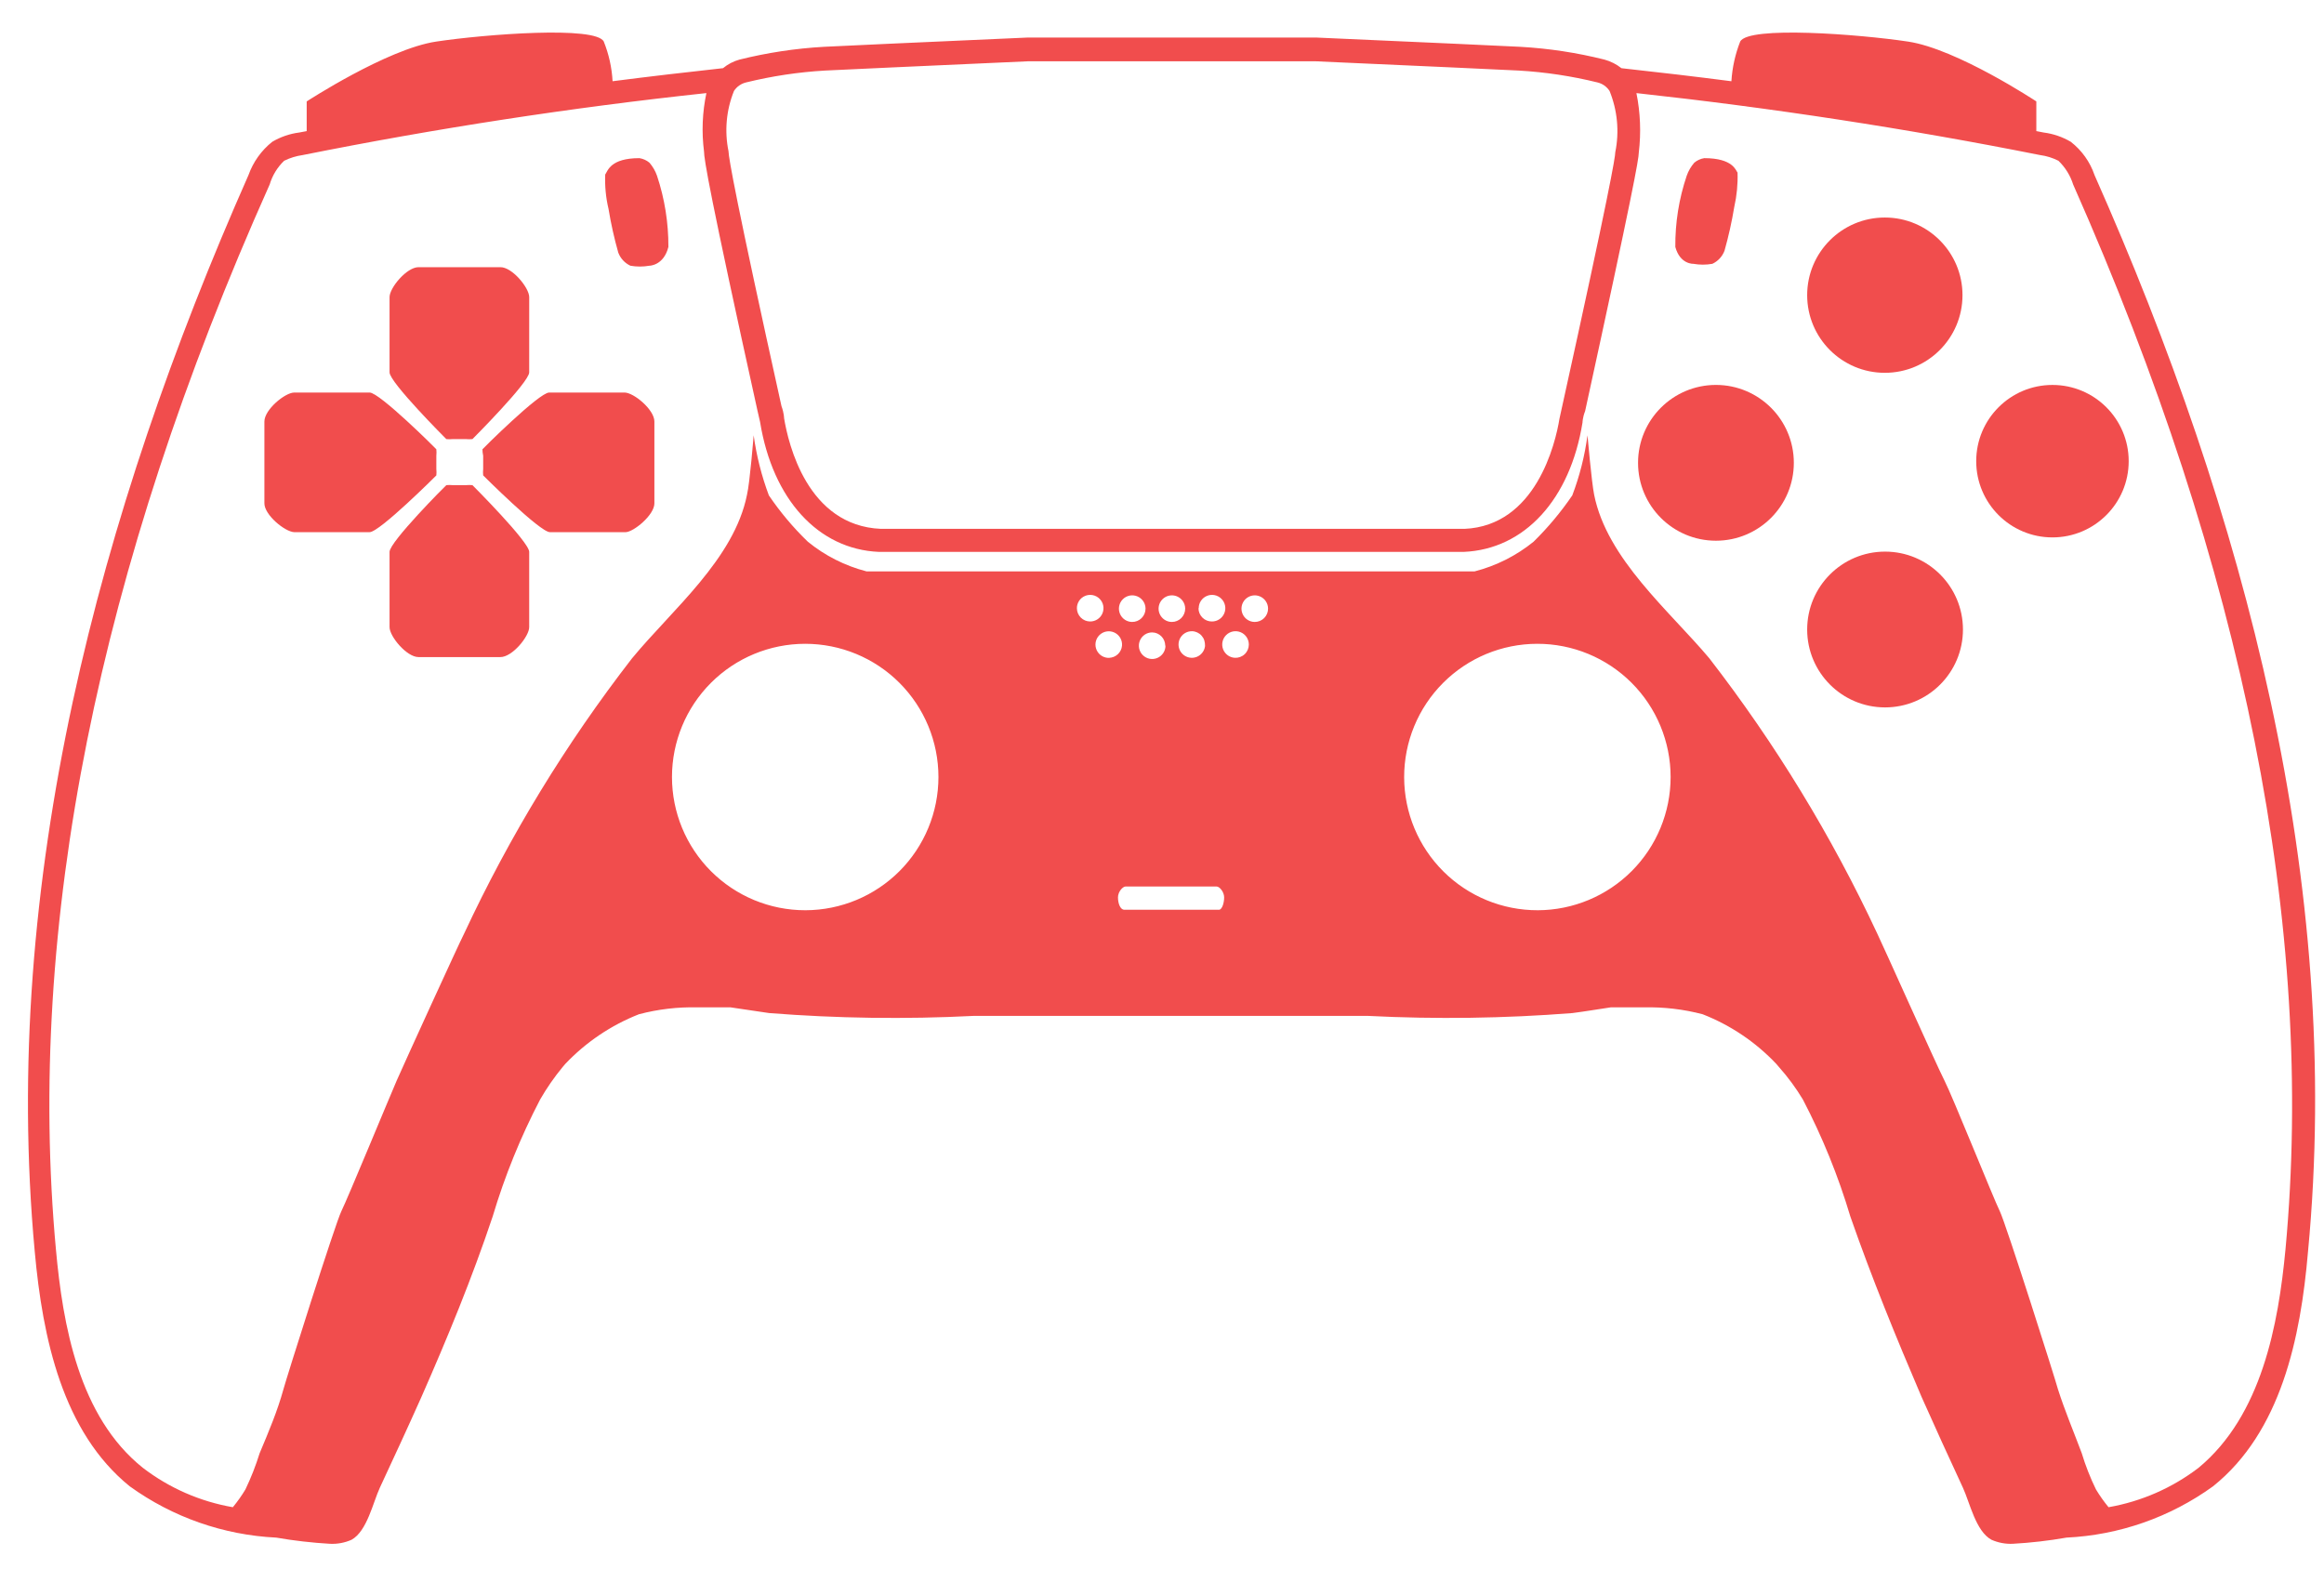
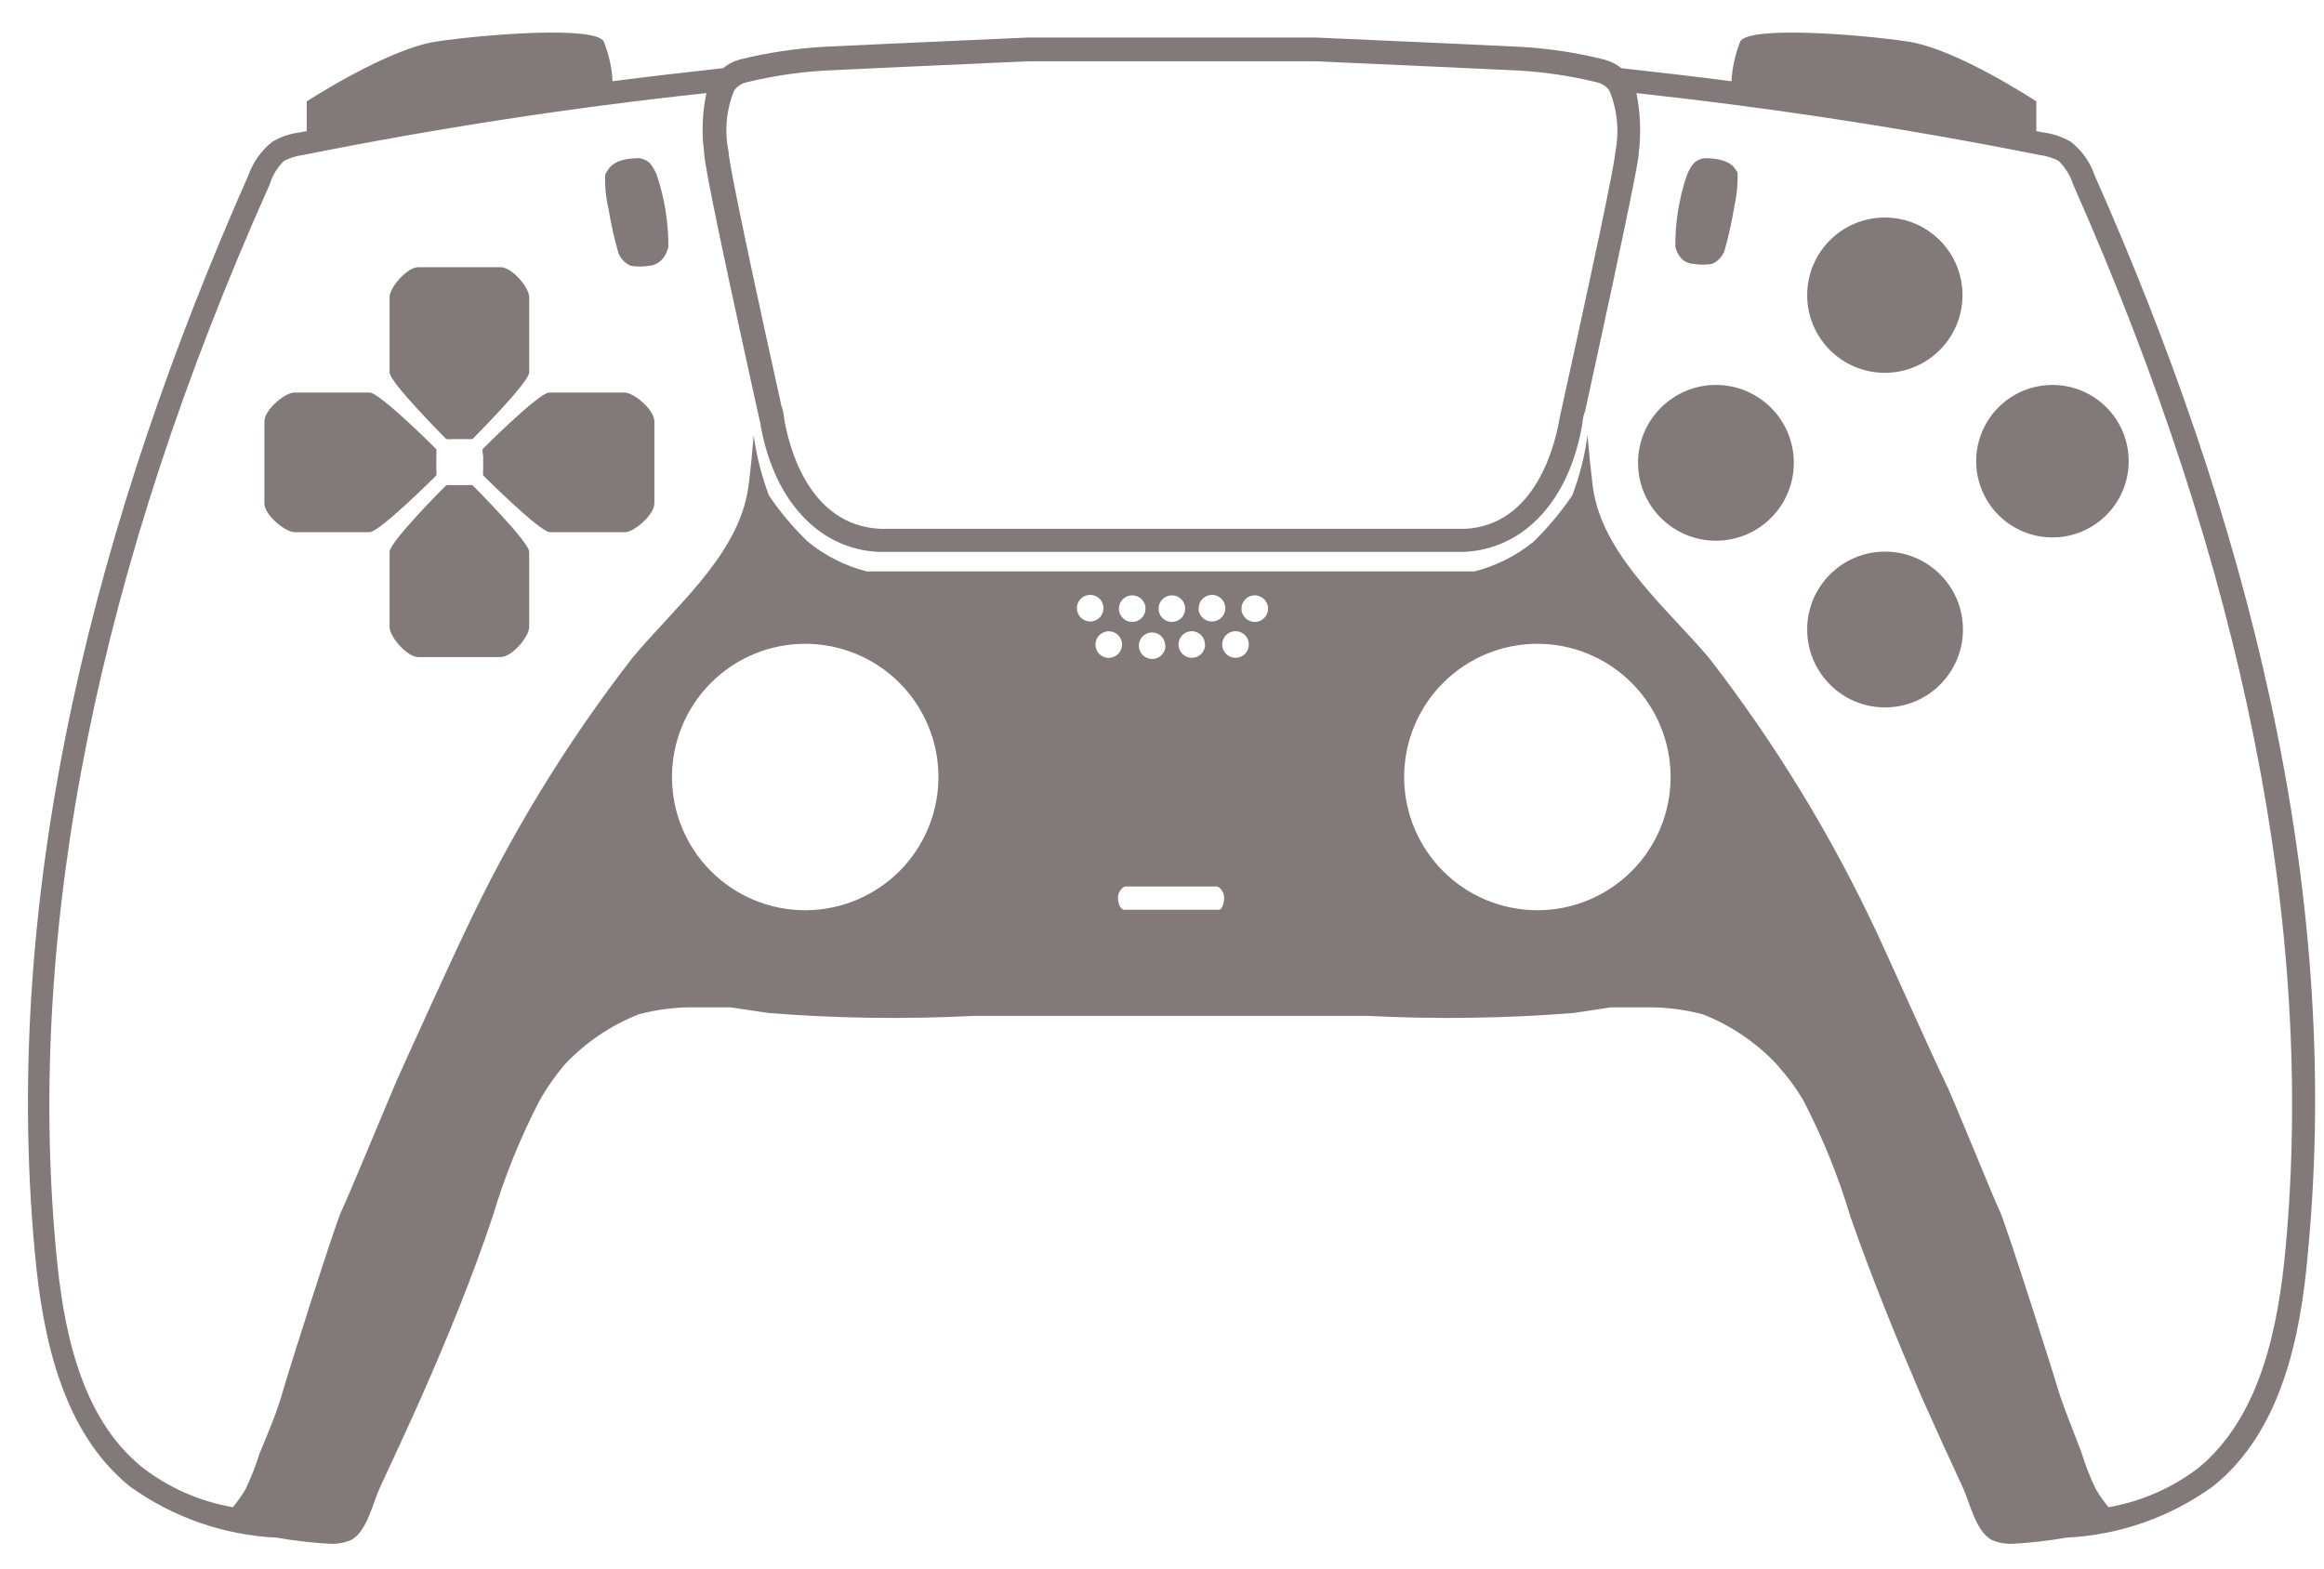
- <svg xmlns="http://www.w3.org/2000/svg" width="548pt" height="370pt" version="1.1" viewBox="0 0 548 370" id="svg242" fill="#F14D4D">
+ <svg xmlns="http://www.w3.org/2000/svg" width="548pt" height="370pt" version="1.1" viewBox="0 0 548 370" id="svg242" fill="#817A79">
  <defs id="defs216">
    <symbol id="w" overflow="visible">
      <path d="m 18.766,-1.125 c -0.969,0.5 -1.98,0.875 -3.031,1.125 -1.043,0.258 -2.137,0.391 -3.281,0.391 -3.398,0 -6.09,-0.945 -8.078,-2.844 -1.992,-1.906 -2.984,-4.484 -2.984,-7.734 0,-3.258 0.992,-5.836 2.984,-7.734 1.988,-1.906 4.68,-2.859 8.078,-2.859 1.145,0 2.238,0.133 3.281,0.391 1.051,0.25 2.062,0.625 3.031,1.125 v 4.219 c -0.98,-0.656 -1.945,-1.141 -2.891,-1.453 -0.949,-0.312 -1.949,-0.469 -3,-0.469 -1.875,0 -3.352,0.605 -4.422,1.812 -1.074,1.199 -1.609,2.856 -1.609,4.969 0,2.106 0.535,3.762 1.609,4.969 1.07,1.199 2.547,1.797 4.422,1.797 1.051,0 2.051,-0.148 3,-0.453 0.945,-0.312 1.91,-0.801 2.891,-1.469 z" id="path147" />
    </symbol>
    <symbol id="b" overflow="visible">
      <path d="m 13.734,-11.141 c -0.438,-0.195 -0.871,-0.344 -1.297,-0.438 -0.418,-0.102 -0.84,-0.156 -1.266,-0.156 -1.262,0 -2.231,0.406 -2.906,1.219 -0.68,0.805 -1.016,1.953 -1.016,3.453 v 7.062 H 2.359 v -15.312 h 4.891 v 2.516 c 0.625,-1 1.344,-1.727 2.156,-2.188 0.82,-0.469 1.801,-0.703 2.938,-0.703 0.164,0 0.344,0.012 0.531,0.031 0.195,0.012 0.477,0.039 0.844,0.078 z" id="path150" />
    </symbol>
    <symbol id="a" overflow="visible">
      <path d="m 17.641,-7.703 v 1.406 H 6.188 c 0.125,1.148 0.539,2.008 1.25,2.578 0.707,0.574 1.703,0.859 2.984,0.859 1.031,0 2.082,-0.148 3.156,-0.453 1.082,-0.312 2.191,-0.773 3.328,-1.391 v 3.766 c -1.156,0.438 -2.312,0.766 -3.469,0.984 -1.156,0.227 -2.312,0.344 -3.469,0.344 -2.773,0 -4.93,-0.703 -6.469,-2.109 -1.531,-1.406 -2.297,-3.379 -2.297,-5.922 0,-2.5 0.754,-4.461 2.266,-5.891 1.508,-1.438 3.582,-2.156 6.219,-2.156 2.406,0 4.332,0.73 5.781,2.188 1.445,1.449 2.172,3.383 2.172,5.797 z m -5.031,-1.625 c 0,-0.926 -0.273,-1.672 -0.812,-2.234 -0.543,-0.57 -1.25,-0.859 -2.125,-0.859 -0.949,0 -1.719,0.266 -2.312,0.797 -0.594,0.531 -0.965,1.297 -1.109,2.297 z" id="path153" />
    </symbol>
    <symbol id="f" overflow="visible">
      <path d="m 9.219,-6.891 c -1.023,0 -1.793,0.172 -2.312,0.516 -0.512,0.344 -0.766,0.855 -0.766,1.531 0,0.625 0.207,1.117 0.625,1.469 0.414,0.344 0.988,0.516 1.719,0.516 0.926,0 1.703,-0.328 2.328,-0.984 0.633,-0.664 0.953,-1.492 0.953,-2.484 v -0.562 z m 7.469,-1.844 V 0 h -4.922 v -2.266 c -0.656,0.93 -1.398,1.605 -2.219,2.031 -0.824,0.414 -1.824,0.625 -3,0.625 -1.586,0 -2.871,-0.457 -3.859,-1.375 -0.992,-0.926 -1.484,-2.129 -1.484,-3.609 0,-1.789 0.613,-3.102 1.844,-3.938 1.238,-0.844 3.18,-1.266 5.828,-1.266 h 2.891 v -0.391 c 0,-0.77 -0.309,-1.332 -0.922,-1.688 -0.617,-0.363 -1.57,-0.547 -2.859,-0.547 -1.055,0 -2.031,0.105 -2.938,0.312 -0.898,0.211 -1.73,0.523 -2.5,0.938 v -3.734 c 1.039,-0.25 2.086,-0.441 3.141,-0.578 1.062,-0.133 2.125,-0.203 3.188,-0.203 2.758,0 4.75,0.547 5.969,1.641 1.227,1.086 1.844,2.856 1.844,5.312 z" id="path156" />
    </symbol>
    <symbol id="e" overflow="visible">
      <path d="m 7.703,-19.656 v 4.344 H 12.75 v 3.5 H 7.703 v 6.5 c 0,0.711 0.141,1.188 0.422,1.438 0.281,0.25 0.836,0.375 1.672,0.375 h 2.516 v 3.5 h -4.188 c -1.938,0 -3.312,-0.398 -4.125,-1.203 -0.805,-0.812 -1.203,-2.18 -1.203,-4.109 v -6.5 h -2.422 v -3.5 h 2.422 v -4.344 z" id="path159" />
    </symbol>
    <symbol id="g" overflow="visible">
      <path d="m 12.766,-13.078 v -8.203 h 4.922 V -1e-4 H 12.766 v -2.219 c -0.668,0.906 -1.406,1.57 -2.219,1.984 -0.813,0.414 -1.758,0.625 -2.828,0.625 -1.887,0 -3.434,-0.75 -4.641,-2.25 -1.211,-1.5 -1.812,-3.426 -1.812,-5.781 0,-2.363 0.602,-4.297 1.812,-5.797 1.207,-1.5 2.754,-2.25 4.641,-2.25 1.062,0 2,0.215 2.812,0.641 0.82,0.43 1.566,1.086 2.234,1.969 z m -3.219,9.922 c 1.039,0 1.836,-0.379 2.391,-1.141 0.551,-0.77 0.828,-1.883 0.828,-3.344 0,-1.457 -0.277,-2.566 -0.828,-3.328 -0.555,-0.77 -1.352,-1.156 -2.391,-1.156 -1.043,0 -1.84,0.387 -2.391,1.156 -0.555,0.762 -0.828,1.871 -0.828,3.328 0,1.461 0.273,2.574 0.828,3.344 0.551,0.762 1.348,1.141 2.391,1.141 z" id="path162" />
    </symbol>
    <symbol id="k" overflow="visible">
      <path d="m 10.5,-3.156 c 1.051,0 1.852,-0.379 2.406,-1.141 0.551,-0.77 0.828,-1.883 0.828,-3.344 0,-1.457 -0.277,-2.566 -0.828,-3.328 -0.555,-0.77 -1.355,-1.156 -2.406,-1.156 -1.055,0 -1.859,0.387 -2.422,1.156 -0.555,0.773 -0.828,1.883 -0.828,3.328 0,1.449 0.273,2.559 0.828,3.328 0.562,0.773 1.367,1.156 2.422,1.156 z m -3.25,-9.922 c 0.676,-0.883 1.422,-1.539 2.234,-1.969 0.82,-0.426 1.766,-0.641 2.828,-0.641 1.895,0 3.445,0.75 4.656,2.25 1.207,1.5 1.812,3.434 1.812,5.797 0,2.356 -0.605,4.281 -1.812,5.781 -1.211,1.5 -2.762,2.25 -4.656,2.25 -1.062,0 -2.008,-0.211 -2.828,-0.625 C 8.672,-0.66 7.926,-1.32 7.25,-2.219 V -2e-5 H 2.359 v -21.281 H 7.25 Z" id="path165" />
    </symbol>
    <symbol id="j" overflow="visible">
      <path d="m 0.344,-15.312 h 4.891 l 4.125,10.391 3.5,-10.391 h 4.891 l -6.438,16.766 c -0.648,1.695 -1.402,2.883 -2.266,3.562 -0.867,0.688 -2,1.031 -3.406,1.031 H 2.797 V 2.829 h 1.531 c 0.832,0 1.438,-0.137 1.812,-0.406 C 6.523,2.161 6.82,1.692 7.031,1.016 L 7.172,0.595 Z" id="path168" />
    </symbol>
    <symbol id="i" overflow="visible">
      <path d="m 2.578,-20.406 h 14.203 v 3.969 H 7.828 v 3.797 h 8.422 v 3.984 H 7.828 v 4.672 h 9.25 V 4e-4 h -14.5 z" id="path171" />
    </symbol>
    <symbol id="v" overflow="visible">
      <path d="M 2.359,-21.281 H 7.25 V 0 H 2.359 Z" id="path174" />
    </symbol>
    <symbol id="u" overflow="visible">
      <path d="M 2.359,-15.312 H 7.25 V 0 H 2.359 Z m 0,-5.969 H 7.25 v 4 H 2.359 Z" id="path177" />
    </symbol>
    <symbol id="d" overflow="visible">
      <path d="M 17.75,-9.328 V 0 h -4.922 v -7.141 c 0,-1.32 -0.031,-2.234 -0.094,-2.734 -0.062,-0.5 -0.168,-0.867 -0.312,-1.109 -0.188,-0.312 -0.449,-0.555 -0.781,-0.734 -0.324,-0.176 -0.695,-0.266 -1.109,-0.266 -1.023,0 -1.824,0.398 -2.406,1.188 -0.586,0.781 -0.875,1.871 -0.875,3.266 V -1e-4 H 2.359 v -15.312 H 7.25 v 2.234 c 0.738,-0.883 1.52,-1.539 2.344,-1.969 0.832,-0.426 1.75,-0.641 2.75,-0.641 1.77,0 3.113,0.547 4.031,1.641 0.914,1.086 1.375,2.656 1.375,4.719 z" id="path180" />
    </symbol>
    <symbol id="t" overflow="visible">
      <path d="m 10.75,-12.516 c 0.82,0 1.445,-0.18 1.875,-0.547 0.438,-0.363 0.656,-0.898 0.656,-1.609 0,-0.695 -0.219,-1.227 -0.656,-1.594 -0.43,-0.375 -1.055,-0.562 -1.875,-0.562 H 7.828 v 4.312 z m 0.172,8.938 c 1.062,0 1.859,-0.223 2.391,-0.672 0.531,-0.445 0.797,-1.125 0.797,-2.031 0,-0.883 -0.266,-1.547 -0.797,-1.984 -0.523,-0.438 -1.32,-0.656 -2.391,-0.656 h -3.094 v 5.344 z m 4.891,-7.344 c 1.133,0.324 2.008,0.93 2.625,1.812 0.625,0.887 0.938,1.969 0.938,3.25 0,1.969 -0.668,3.438 -2,4.406 -1.336,0.969 -3.356,1.453 -6.062,1.453 h -8.734 v -20.406 h 7.891 c 2.832,0 4.883,0.43 6.156,1.281 1.281,0.855 1.922,2.227 1.922,4.109 0,1 -0.234,1.852 -0.703,2.547 -0.469,0.688 -1.148,1.203 -2.031,1.547 z" id="path183" />
    </symbol>
    <symbol id="s" overflow="visible">
      <path d="m 14.312,-14.828 v 3.719 c -1.043,-0.438 -2.055,-0.766 -3.031,-0.984 -0.98,-0.219 -1.902,-0.328 -2.766,-0.328 -0.93,0 -1.621,0.117 -2.078,0.344 -0.449,0.23 -0.672,0.59 -0.672,1.078 0,0.387 0.172,0.684 0.516,0.891 0.344,0.211 0.957,0.367 1.844,0.469 l 0.859,0.125 c 2.508,0.324 4.195,0.852 5.062,1.578 0.863,0.73 1.297,1.871 1.297,3.422 0,1.637 -0.605,2.867 -1.812,3.688 -1.199,0.812 -2.992,1.219 -5.375,1.219 -1.023,0 -2.074,-0.078 -3.156,-0.234 -1.074,-0.156 -2.18,-0.395 -3.312,-0.719 v -3.719 c 0.969,0.48 1.961,0.84 2.984,1.078 1.031,0.23 2.078,0.344 3.141,0.344 0.957,0 1.676,-0.129 2.156,-0.391 0.477,-0.27 0.719,-0.664 0.719,-1.188 0,-0.438 -0.168,-0.758 -0.5,-0.969 -0.336,-0.219 -0.996,-0.383 -1.984,-0.5 L 7.343,-6.016 c -2.18,-0.27 -3.703,-0.773 -4.578,-1.516 -0.875,-0.738 -1.312,-1.859 -1.312,-3.359 0,-1.625 0.551,-2.828 1.656,-3.609 1.113,-0.789 2.82,-1.188 5.125,-1.188 0.895,0 1.836,0.074 2.828,0.219 1,0.137 2.082,0.352 3.25,0.641 z" id="path186" />
    </symbol>
    <symbol id="c" overflow="visible">
      <path d="m 9.641,-12.188 c -1.086,0 -1.914,0.391 -2.484,1.172 -0.574,0.781 -0.859,1.906 -0.859,3.375 0,1.469 0.285,2.594 0.859,3.375 0.57,0.773 1.398,1.156 2.484,1.156 1.062,0 1.875,-0.383 2.438,-1.156 0.57,-0.781 0.859,-1.906 0.859,-3.375 0,-1.469 -0.289,-2.594 -0.859,-3.375 -0.562,-0.781 -1.375,-1.172 -2.438,-1.172 z m 0,-3.5 c 2.633,0 4.691,0.715 6.172,2.141 1.477,1.418 2.219,3.387 2.219,5.906 0,2.512 -0.742,4.481 -2.219,5.906 C 14.332,-0.317 12.273,0.39 9.641,0.39 6.992,0.39 4.926,-0.317 3.438,-1.735 1.945,-3.161 1.203,-5.13 1.203,-7.641 c 0,-2.519 0.742,-4.488 2.234,-5.906 1.488,-1.426 3.555,-2.141 6.203,-2.141 z" id="path189" />
    </symbol>
    <symbol id="h" overflow="visible">
      <path d="m 2.188,-5.969 v -9.344 h 4.922 v 1.531 c 0,0.836 -0.008,1.875 -0.016,3.125 -0.012,1.25 -0.016,2.086 -0.016,2.5 0,1.242 0.031,2.133 0.094,2.672 0.07,0.543 0.18,0.934 0.328,1.172 0.207,0.324 0.473,0.574 0.797,0.75 0.32,0.168 0.691,0.25 1.109,0.25 1.02,0 1.82,-0.391 2.406,-1.172 0.582,-0.781 0.875,-1.867 0.875,-3.266 v -7.562 h 4.891 V -6e-4 H 12.688 V -2.219 C 11.945,-1.321 11.164,-0.661 10.344,-0.235 9.519,0.179 8.609,0.39 7.609,0.39 5.848,0.39 4.504,-0.149 3.578,-1.235 2.648,-2.317 2.188,-3.895 2.188,-5.969 Z" id="path192" />
    </symbol>
    <symbol id="r" overflow="visible">
      <path d="m 12.422,-21.281 v 3.219 H 9.719 c -0.688,0 -1.172,0.125 -1.453,0.375 -0.273,0.25 -0.406,0.688 -0.406,1.312 v 1.062 h 4.188 v 3.5 H 7.86 V -2e-4 h -4.891 v -11.812 h -2.438 v -3.5 h 2.438 v -1.062 c 0,-1.664 0.461,-2.898 1.391,-3.703 0.926,-0.801 2.367,-1.203 4.328,-1.203 z" id="path195" />
    </symbol>
    <symbol id="q" overflow="visible">
      <path d="m 16.547,-12.766 c 0.613,-0.945 1.348,-1.672 2.203,-2.172 0.852,-0.5 1.789,-0.75 2.812,-0.75 1.758,0 3.098,0.547 4.016,1.641 0.926,1.086 1.391,2.656 1.391,4.719 V -4e-4 h -4.922 v -7.984 -0.359 c 0.008,-0.133 0.016,-0.32 0.016,-0.562 0,-1.082 -0.164,-1.863 -0.484,-2.344 -0.312,-0.488 -0.824,-0.734 -1.531,-0.734 -0.93,0 -1.648,0.387 -2.156,1.156 -0.512,0.762 -0.773,1.867 -0.781,3.312 v 7.516 h -4.922 v -7.984 c 0,-1.695 -0.148,-2.785 -0.438,-3.266 -0.293,-0.488 -0.812,-0.734 -1.562,-0.734 -0.938,0 -1.664,0.387 -2.172,1.156 -0.512,0.762 -0.766,1.859 -0.766,3.297 v 7.531 h -4.922 v -15.312 h 4.922 v 2.234 c 0.602,-0.863 1.289,-1.516 2.062,-1.953 0.781,-0.438 1.641,-0.656 2.578,-0.656 1.062,0 2,0.258 2.812,0.766 0.812,0.512 1.426,1.23 1.844,2.156 z" id="path198" />
    </symbol>
    <symbol id="p" overflow="visible">
      <path d="M 17.75,-9.328 V 0 h -4.922 v -7.109 c 0,-1.344 -0.031,-2.266 -0.094,-2.766 -0.062,-0.5 -0.168,-0.867 -0.312,-1.109 -0.188,-0.312 -0.449,-0.555 -0.781,-0.734 -0.324,-0.176 -0.695,-0.266 -1.109,-0.266 -1.023,0 -1.824,0.398 -2.406,1.188 -0.586,0.781 -0.875,1.871 -0.875,3.266 V -1e-4 H 2.359 v -21.281 H 7.25 v 8.203 c 0.738,-0.883 1.52,-1.539 2.344,-1.969 0.832,-0.426 1.75,-0.641 2.75,-0.641 1.77,0 3.113,0.547 4.031,1.641 0.914,1.086 1.375,2.656 1.375,4.719 z" id="path201" />
    </symbol>
    <symbol id="o" overflow="visible">
      <path d="m 2.578,-20.406 h 5.875 l 7.422,14 v -14 h 4.984 V 0 h -5.875 L 7.562,-14 V 0 H 2.578 Z" id="path204" />
    </symbol>
    <symbol id="n" overflow="visible">
      <path d="m 2.578,-20.406 h 8.734 c 2.594,0 4.582,0.578 5.969,1.734 1.395,1.148 2.094,2.789 2.094,4.922 0,2.137 -0.699,3.781 -2.094,4.938 -1.387,1.156 -3.375,1.734 -5.969,1.734 H 7.828 V 3e-4 h -5.25 z m 5.25,3.812 v 5.703 H 10.75 c 1.02,0 1.805,-0.25 2.359,-0.75 0.562,-0.5 0.844,-1.203 0.844,-2.109 0,-0.914 -0.281,-1.617 -0.844,-2.109 -0.555,-0.488 -1.34,-0.734 -2.359,-0.734 z" id="path207" />
    </symbol>
    <symbol id="m" overflow="visible">
      <path d="M 2.359,-15.312 H 7.25 v 15.031 c 0,2.051 -0.496,3.617 -1.484,4.703 -0.98,1.082 -2.406,1.625 -4.281,1.625 H -0.938 V 2.828 h 0.859 c 0.926,0 1.562,-0.211 1.906,-0.625 0.352,-0.418 0.531,-1.246 0.531,-2.484 z m 0,-5.969 H 7.25 v 4 H 2.359 Z" id="path210" />
    </symbol>
    <symbol id="l" overflow="visible">
      <path d="m 14.719,-14.828 v 3.984 c -0.656,-0.457 -1.324,-0.797 -2,-1.016 -0.668,-0.219 -1.359,-0.328 -2.078,-0.328 -1.367,0 -2.434,0.402 -3.203,1.203 -0.762,0.793 -1.141,1.906 -1.141,3.344 0,1.43 0.379,2.543 1.141,3.344 0.77,0.793 1.836,1.188 3.203,1.188 0.758,0 1.484,-0.109 2.172,-0.328 0.688,-0.227 1.32,-0.566 1.906,-1.016 v 4 c -0.762,0.281 -1.539,0.488 -2.328,0.625 -0.781,0.145 -1.574,0.219 -2.375,0.219 -2.762,0 -4.922,-0.707 -6.484,-2.125 -1.555,-1.414 -2.328,-3.383 -2.328,-5.906 0,-2.531 0.773,-4.504 2.328,-5.922 1.562,-1.414 3.723,-2.125 6.484,-2.125 0.801,0 1.594,0.074 2.375,0.219 0.781,0.137 1.555,0.352 2.328,0.641 z" id="path213" />
    </symbol>
  </defs>
  <g id="g240" transform="translate(-73.6743,-94.13361)">
    <path d="m 567.56,135.41 c -1.059,-3.102 -3.008,-5.828 -5.598,-7.84 -1.961,-1.152 -4.133,-1.895 -6.387,-2.184 l -1.734,-0.336 v -7 c 0,0 -18.703,-12.375 -30.238,-14.109 -11.535,-1.734 -37.688,-3.754 -39.594,0 -1.172,2.988 -1.871,6.144 -2.07,9.352 -8.625,-1.121 -17.305,-2.129 -25.93,-3.078 v -0.004 c -1.176,-0.93 -2.527,-1.617 -3.977,-2.016 -6.516,-1.637 -13.172,-2.648 -19.879,-3.023 l -15.512,-0.727 -32.594,-1.457 h -68.039 l -32.535,1.457 -15.512,0.727 c -6.727,0.379 -13.402,1.391 -19.938,3.023 -1.414,0.395 -2.731,1.082 -3.863,2.016 -8.68,0.953 -17.359,1.961 -26.039,3.078 v 0.004 c -0.176,-3.211 -0.875,-6.371 -2.074,-9.352 -1.848,-3.754 -28,-1.734 -39.535,0 -11.535,1.734 -30.52,14.113 -30.52,14.113 v 7 l -1.793,0.336 v -0.004 c -2.234,0.297 -4.387,1.039 -6.328,2.184 -2.562,2.039 -4.5,4.758 -5.598,7.84 -35.281,79.746 -58.465,166.99 -50.402,253.91 1.848,20.383 6.551,42.504 22.398,55.328 h 0.004 c 10.102,7.289 22.105,11.492 34.551,12.094 4.188,0.727 8.414,1.211 12.656,1.457 1.75,0.086 3.496,-0.238 5.094,-0.953 3.641,-2.016 5.039,-8.734 6.664,-12.266 3.305,-7.113 6.609,-14.223 9.801,-21.391 6.16,-14 11.93,-28 16.801,-42.559 2.844,-9.539 6.594,-18.785 11.199,-27.609 1.555,-2.699 3.332,-5.269 5.32,-7.672 l 0.617,-0.727 c 4.863,-5.121 10.785,-9.117 17.359,-11.703 4.492,-1.188 9.129,-1.734 13.777,-1.625 h 7.84 l 9.07,1.344 c 16.023,1.262 32.109,1.488 48.16,0.672 h 93.129 c 16.051,0.812 32.137,0.59 48.16,-0.672 3.023,-0.391 5.992,-0.895 9.016,-1.344 h 7.84 c 4.664,-0.105 9.32,0.441 13.832,1.625 6.578,2.574 12.508,6.57 17.359,11.703 l 0.672,0.785 c 2.098,2.359 3.973,4.91 5.602,7.613 4.606,8.824 8.355,18.07 11.199,27.609 5.039,14.449 10.809,28.559 16.801,42.559 3.191,7.168 6.441,14.281 9.742,21.391 1.625,3.527 3.023,10.246 6.719,12.266 h 0.004 c 1.582,0.703 3.309,1.031 5.039,0.953 4.242,-0.238 8.469,-0.723 12.656,-1.457 12.445,-0.594 24.449,-4.797 34.551,-12.094 16.016,-12.824 20.664,-34.945 22.398,-55.328 8.289,-86.914 -14.949,-174.16 -50.344,-253.91 z M 246.74,115.59 c 0.66,-1.016 1.684,-1.738 2.859,-2.019 6.098,-1.496 12.32,-2.434 18.59,-2.797 l 15.566,-0.727 32.258,-1.457 h 67.93 l 32.367,1.457 15.512,0.727 c 6.25,0.363 12.457,1.301 18.535,2.797 1.176,0.281 2.199,1.004 2.856,2.019 1.859,4.578 2.328,9.602 1.344,14.445 0,1.121 -1.344,9.297 -12.543,60.031 l -0.617,2.801 c -0.953,5.938 -5.602,25.258 -22.398,25.984 h -137.59 c -17.359,-0.727 -21.84,-20.047 -22.848,-26.098 0,0 0,-1.176 -0.617,-2.856 -10.809,-48.832 -12.434,-58.465 -12.488,-60.09 l 0.004,0.004 c -0.98,-4.766 -0.535,-9.715 1.285,-14.223 z m 16.801,193.2 c -8.332,0 -16.32,-3.312 -22.215,-9.203 -5.891,-5.891 -9.199,-13.883 -9.199,-22.215 0,-8.332 3.309,-16.32 9.199,-22.215 5.894,-5.891 13.883,-9.199 22.215,-9.199 8.332,0 16.324,3.309 22.215,9.199 5.891,5.894 9.203,13.883 9.203,22.215 0,8.312 -3.297,16.289 -9.164,22.176 -5.867,5.887 -13.828,9.211 -22.141,9.242 z m 64.066,-71.234 c 0,-1.266 0.762,-2.41 1.934,-2.894 1.172,-0.488 2.519,-0.219 3.418,0.68 0.898,0.895 1.164,2.246 0.68,3.418 -0.484,1.172 -1.629,1.934 -2.898,1.934 -0.832,0 -1.629,-0.328 -2.215,-0.918 -0.59,-0.59 -0.918,-1.387 -0.918,-2.219 z m 7.84,11.703 v 0.004 c -1.316,0.137 -2.578,-0.566 -3.152,-1.758 -0.574,-1.191 -0.34,-2.613 0.586,-3.559 0.926,-0.945 2.344,-1.207 3.547,-0.656 1.203,0.551 1.93,1.797 1.816,3.113 -0.141,1.602 -1.473,2.836 -3.078,2.859 z m 22.398,-3.137 v 0.004 c 0,1.273 -0.77,2.418 -1.949,2.902 -1.18,0.48 -2.531,0.203 -3.426,-0.707 -0.891,-0.906 -1.145,-2.266 -0.641,-3.438 0.504,-1.168 1.664,-1.918 2.938,-1.895 0.859,0.027 1.676,0.41 2.246,1.055 0.574,0.648 0.855,1.5 0.777,2.359 z m -1.512,-8.566 c 0,-1.266 0.766,-2.41 1.938,-2.894 1.172,-0.488 2.519,-0.219 3.414,0.68 0.898,0.895 1.168,2.246 0.68,3.418 -0.484,1.172 -1.629,1.934 -2.894,1.934 -0.844,0.016 -1.656,-0.309 -2.254,-0.898 -0.602,-0.59 -0.938,-1.395 -0.938,-2.238 z m -6.328,3.25 c -1.27,0 -2.41,-0.766 -2.898,-1.938 -0.484,-1.172 -0.215,-2.519 0.68,-3.418 0.898,-0.895 2.246,-1.164 3.418,-0.68 1.172,0.488 1.938,1.629 1.938,2.898 0,0.832 -0.332,1.629 -0.918,2.219 -0.59,0.586 -1.387,0.918 -2.219,0.918 z m -1.512,5.602 v -0.004 c 0,1.27 -0.766,2.414 -1.938,2.898 -1.172,0.484 -2.519,0.219 -3.418,-0.68 -0.895,-0.898 -1.164,-2.246 -0.68,-3.418 0.488,-1.172 1.629,-1.934 2.898,-1.934 1.711,0.027 3.082,1.426 3.082,3.133 z m -7.84,-5.602 c -1.27,0 -2.414,-0.766 -2.898,-1.938 -0.484,-1.172 -0.215,-2.519 0.68,-3.418 0.898,-0.895 2.246,-1.164 3.418,-0.68 1.172,0.488 1.938,1.629 1.938,2.898 0,0.84 -0.34,1.648 -0.938,2.238 -0.602,0.59 -1.414,0.914 -2.254,0.898 z m 20.551,67.871 h -11.199 -11.199 c -1.008,0 -1.512,-1.566 -1.512,-2.91 0,-1.344 1.121,-2.574 1.793,-2.574 h 21.449 c 0.727,0 1.793,1.289 1.793,2.574 -0.004,1.285 -0.453,2.742 -1.125,2.91 z m 3.809,-59.414 c -1.27,0 -2.41,-0.766 -2.898,-1.938 -0.484,-1.172 -0.215,-2.519 0.68,-3.418 0.898,-0.898 2.246,-1.164 3.418,-0.68 1.172,0.484 1.938,1.629 1.938,2.898 0,0.859 -0.352,1.684 -0.977,2.277 -0.625,0.594 -1.469,0.902 -2.328,0.859 z m 4.535,-8.457 c -1.266,0 -2.41,-0.766 -2.894,-1.938 -0.488,-1.172 -0.219,-2.519 0.68,-3.418 0.895,-0.895 2.242,-1.164 3.414,-0.68 1.172,0.488 1.938,1.629 1.938,2.898 0,0.832 -0.332,1.629 -0.918,2.219 -0.59,0.586 -1.387,0.918 -2.219,0.918 z m 66.754,67.984 c -8.34,0.027 -16.348,-3.258 -22.262,-9.137 -5.914,-5.879 -9.246,-13.867 -9.266,-22.207 -0.019,-8.336 3.273,-16.34 9.16,-22.246 5.887,-5.91 13.879,-9.234 22.219,-9.242 8.336,-0.012 16.336,3.293 22.238,9.188 5.898,5.891 9.215,13.891 9.215,22.227 0,8.312 -3.297,16.289 -9.164,22.176 -5.867,5.887 -13.828,9.211 -22.141,9.242 z m 176.29,79.969 c -1.68,17.695 -5.602,39.199 -20.496,51.52 -6.227,4.758 -13.508,7.945 -21.227,9.293 -1.09,-1.324 -2.082,-2.727 -2.969,-4.199 -1.348,-2.758 -2.473,-5.625 -3.359,-8.566 -1.848,-4.93 -3.977,-9.969 -5.602,-15.062 -0.617,-2.352 -12.32,-39.199 -13.719,-42 -1.398,-2.801 -11.199,-27.215 -13.047,-30.801 -1.848,-3.586 -14.785,-32.535 -15.848,-34.664 -10.762,-23.031 -24.039,-44.797 -39.594,-64.906 -9.406,-11.199 -24.137,-23.406 -27.16,-38.586 -0.617,-3.078 -1.566,-14 -1.566,-14 v 0.004 c -0.645,4.844 -1.848,9.598 -3.586,14.168 -2.676,3.93 -5.734,7.586 -9.125,10.918 -4.074,3.305 -8.812,5.691 -13.891,7 h -71.68 -71.734 c -5.062,-1.309 -9.781,-3.695 -13.832,-7 -3.43,-3.312 -6.508,-6.973 -9.184,-10.918 -1.711,-4.578 -2.914,-9.328 -3.586,-14.168 0,0 -0.895,11.199 -1.566,14 -3.023,15.176 -17.695,27.16 -27.105,38.586 v -0.004 c -15.57,20.094 -28.852,41.863 -39.59,64.906 -1.121,2.129 -14.336,31.078 -15.902,34.664 -1.566,3.586 -11.648,28 -13.047,30.801 -1.399,2.801 -13.047,39.648 -13.664,42 -1.398,5.098 -3.527,10.137 -5.602,15.062 h -0.004 c -0.91,2.934 -2.031,5.797 -3.359,8.566 -0.883,1.473 -1.875,2.875 -2.969,4.199 -7.723,-1.336 -15.004,-4.523 -21.223,-9.293 -15.062,-12.039 -18.871,-33.602 -20.496,-51.52 -7,-75.824 9.801,-160.33 50.398,-251.11 h 0.004 c 0.629,-2.133 1.809,-4.062 3.414,-5.602 1.375,-0.676 2.852,-1.133 4.367,-1.344 31.305,-6.273 63.223,-11.199 95.199,-14.617 v 0.004 c -0.957,4.527 -1.148,9.184 -0.559,13.773 0,1.734 1.289,9.91 12.602,61.098 0.391,1.625 0.617,2.633 0.617,2.688 2.969,18.258 13.719,30.016 28,30.633 h 137.93 c 14.336,-0.617 25.09,-12.375 28,-30.52 0,0 0,-1.121 0.617,-2.688 11.199,-51.297 12.656,-59.473 12.656,-60.984 0.559,-4.668 0.371,-9.395 -0.562,-14 31.863,3.473 63.727,8.344 95.199,14.617 v -0.004 c 1.504,0.203 2.961,0.656 4.312,1.344 1.609,1.547 2.801,3.473 3.473,5.602 40.207,90.777 57.121,175.28 50.066,251.11 z" id="path218" />
    <path d="m 496.66,203.28 c 0,10.145 -8.223,18.367 -18.367,18.367 -10.144,0 -18.367,-8.223 -18.367,-18.367 0,-10.144 8.223,-18.371 18.367,-18.371 10.144,0 18.367,8.227 18.367,18.371" id="path220" />
    <path d="m 536.43,163.74 c 0,10.117 -8.199,18.312 -18.312,18.312 -10.113,0 -18.312,-8.195 -18.312,-18.312 0,-10.113 8.199,-18.309 18.312,-18.309 10.113,0 18.312,8.195 18.312,18.309" id="path222" />
    <path d="m 575.62,202.89 c 0,9.93 -8.051,17.977 -17.977,17.977 -9.93,0 -17.977,-8.047 -17.977,-17.977 0,-9.926 8.047,-17.977 17.977,-17.977 9.926,0 17.977,8.051 17.977,17.977" id="path224" />
    <path d="m 536.54,242.59 c 0,10.145 -8.223,18.367 -18.367,18.367 -10.144,0 -18.367,-8.223 -18.367,-18.367 0,-10.144 8.223,-18.371 18.367,-18.371 10.144,0 18.367,8.227 18.367,18.371" id="path226" />
    <path d="m 475.55,131.43 c -0.863,0.133 -1.68,0.5 -2.352,1.062 -0.789,0.902 -1.398,1.949 -1.793,3.078 -1.828,5.41 -2.738,11.09 -2.688,16.801 1.121,4.144 4.258,3.977 4.258,3.977 1.48,0.262 2.996,0.262 4.481,0 1.316,-0.617 2.34,-1.723 2.856,-3.078 0.957,-3.391 1.723,-6.832 2.297,-10.305 0.602,-2.664 0.867,-5.391 0.781,-8.121 -0.391,-0.449 -1.008,-3.414 -7.84,-3.414 z" id="path228" />
    <path d="m 224.45,131.43 c 0.863,0.133 1.68,0.5 2.352,1.062 0.789,0.902 1.398,1.949 1.793,3.078 1.805,5.418 2.711,11.094 2.688,16.801 -1.121,4.426 -4.481,4.426 -4.481,4.426 -1.484,0.262 -3,0.262 -4.481,0 -1.316,-0.617 -2.34,-1.723 -2.856,-3.082 -0.957,-3.387 -1.727,-6.828 -2.297,-10.305 -0.633,-2.656 -0.895,-5.387 -0.785,-8.117 0.617,-0.898 1.234,-3.863 8.066,-3.863 z" id="path230" />
    <path d="m 191.63,157.14 h -9.633 -9.633 c -2.801,0 -6.832,4.871 -6.832,7.055 v 17.754 c 0,2.352 13.215,15.566 13.383,15.734 h 0.004 c 0.5,0.051 1.008,0.051 1.512,0 h 3.137 -0.004 c 0.504,0.051 1.012,0.051 1.512,0 0,0 13.383,-13.383 13.383,-15.734 l 0.004,-17.754 c 0,-2.184 -4.031,-7.113 -6.832,-7.055 z" id="path232" />
    <path d="m 191.63,249.09 h -19.266 c -2.801,0 -6.832,-4.871 -6.832,-7.055 v -17.754 c 0,-2.352 13.215,-15.625 13.383,-15.734 l 0.004,-0.004 c 0.5,-0.047 1.008,-0.047 1.512,0 h 3.137 -0.004 c 0.504,-0.047 1.012,-0.047 1.512,0 0,0 13.383,13.383 13.383,15.734 v 17.754 c 0.004,2.184 -4.027,7.113 -6.828,7.059 z" id="path234" />
    <path d="m 227.98,212.8 v -9.633 -9.633 c 0,-2.801 -4.871,-6.832 -7.055,-6.832 h -17.754 c -2.352,0 -15.625,13.215 -15.734,13.383 v 0.004 c 0.004,0.508 0.059,1.012 0.168,1.512 v 3.137 -0.004 c -0.051,0.504 -0.051,1.012 0,1.512 0,0 13.383,13.383 15.734,13.383 l 17.863,0.004 c 1.906,-0.059 6.832,-4.09 6.777,-6.832 z" id="path236" />
    <path d="m 136.02,212.8 v -9.633 -9.633 c 0,-2.801 4.871,-6.832 7.055,-6.832 h 17.754 c 2.352,0 15.625,13.215 15.734,13.383 v 0.004 c 0.051,0.5 0.051,1.008 0,1.512 v 3.137 -0.004 c 0.051,0.504 0.051,1.012 0,1.512 0,0 -13.383,13.383 -15.734,13.383 l -17.754,0.004 c -2.184,-0.059 -7.109,-4.09 -7.055,-6.832 z" id="path238" />
  </g>
</svg>
